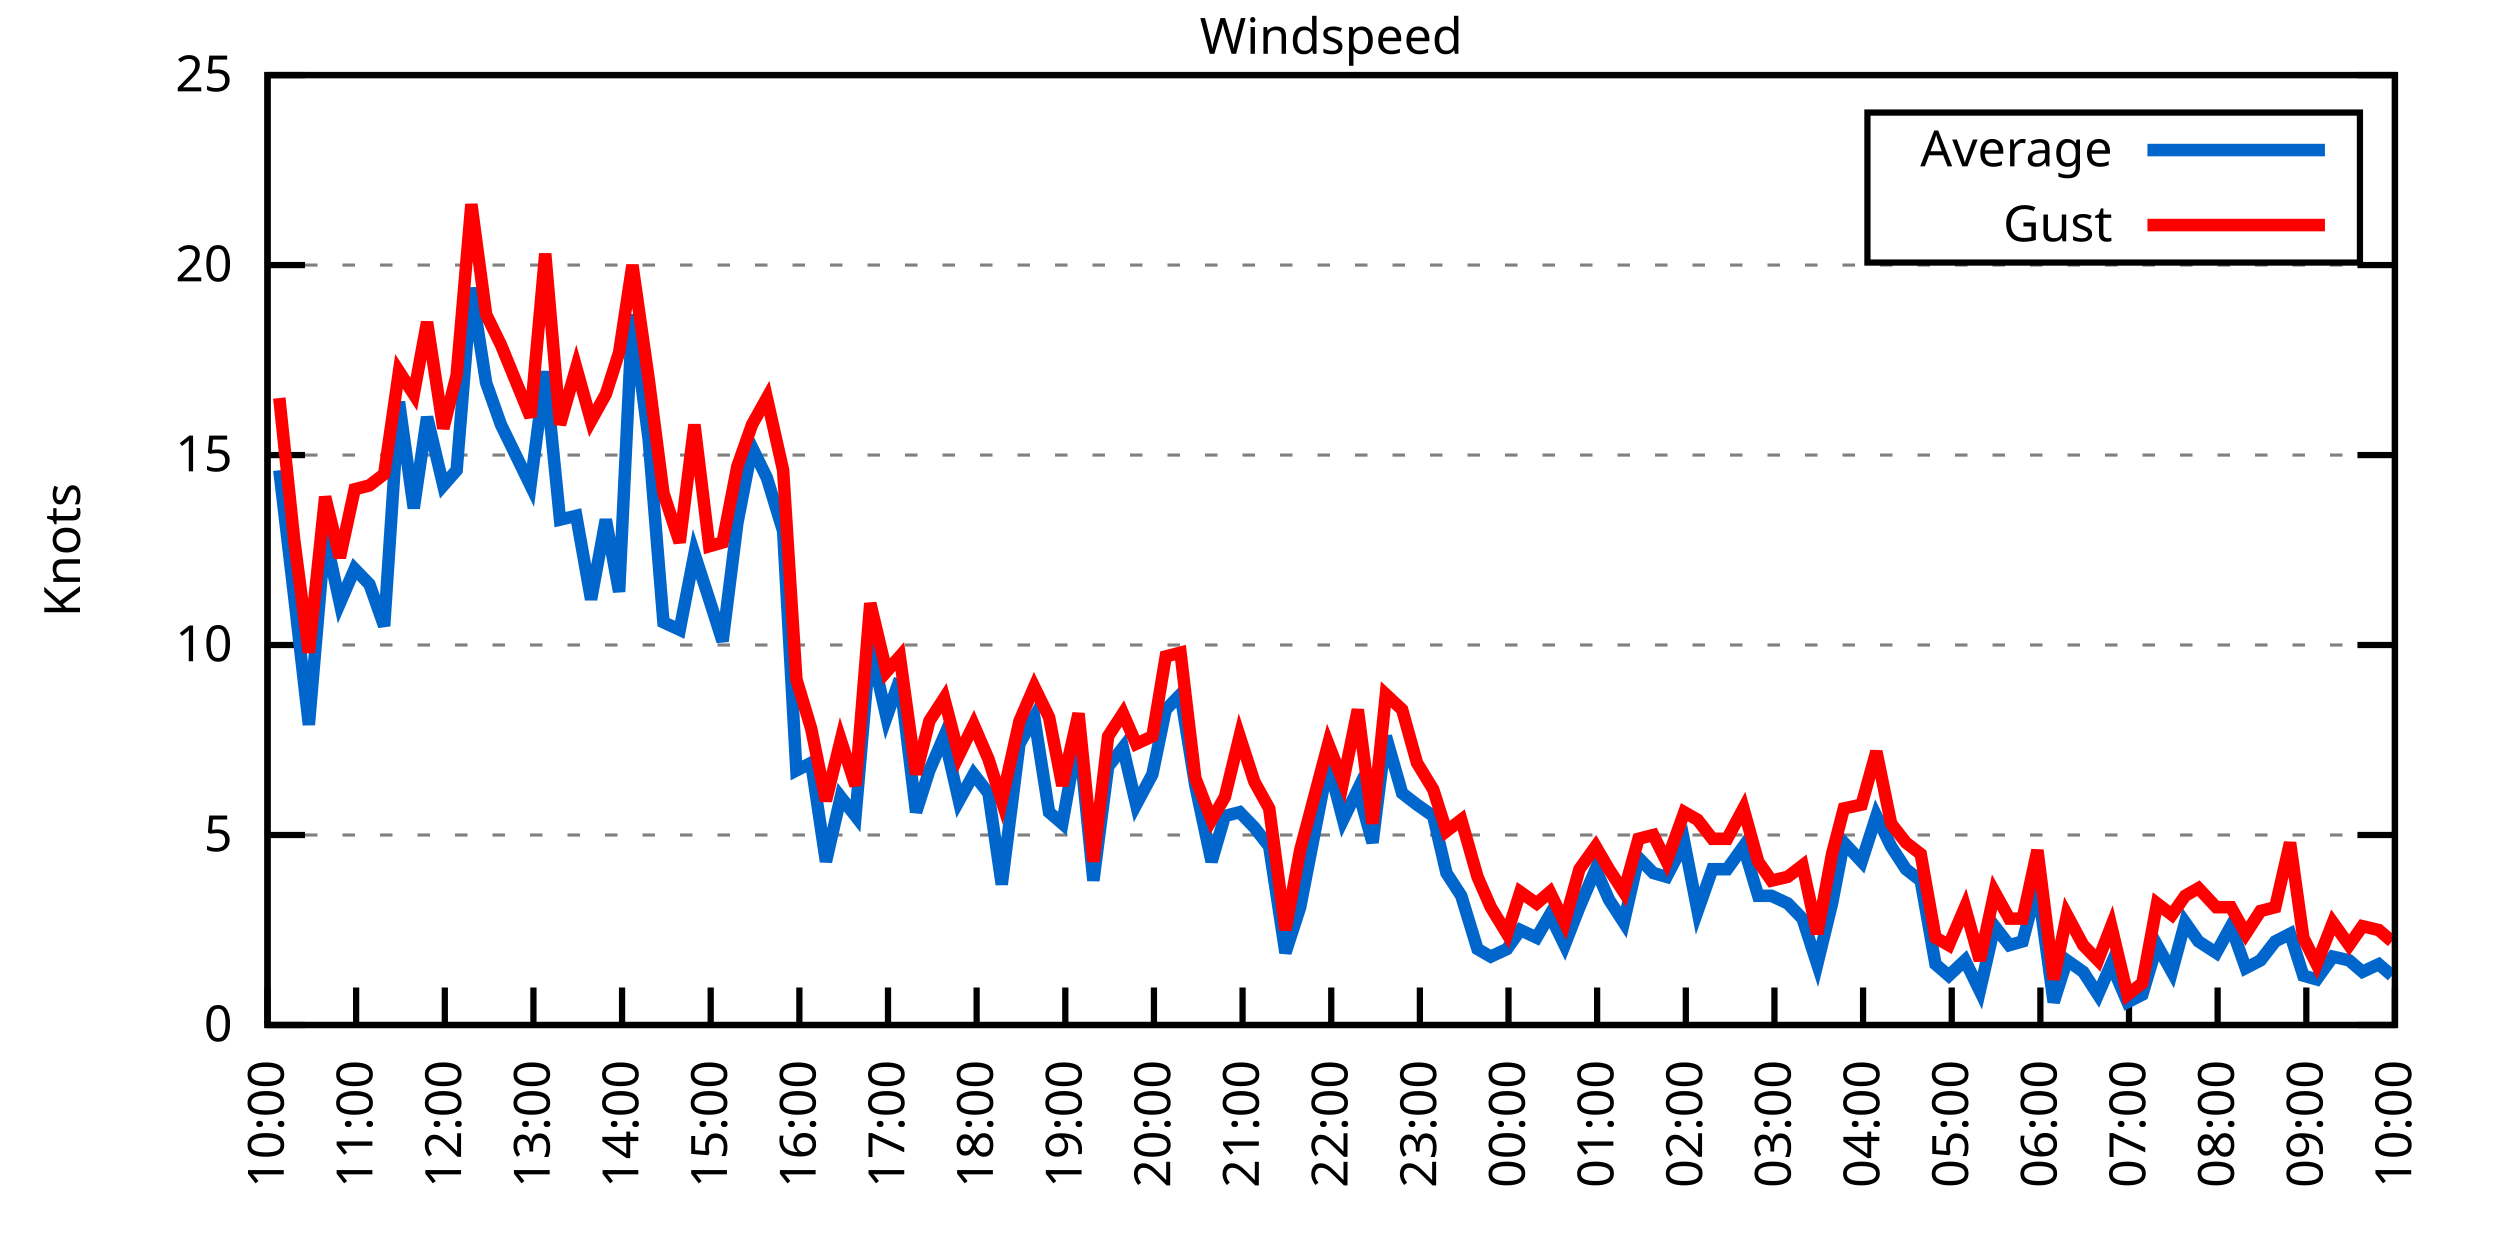
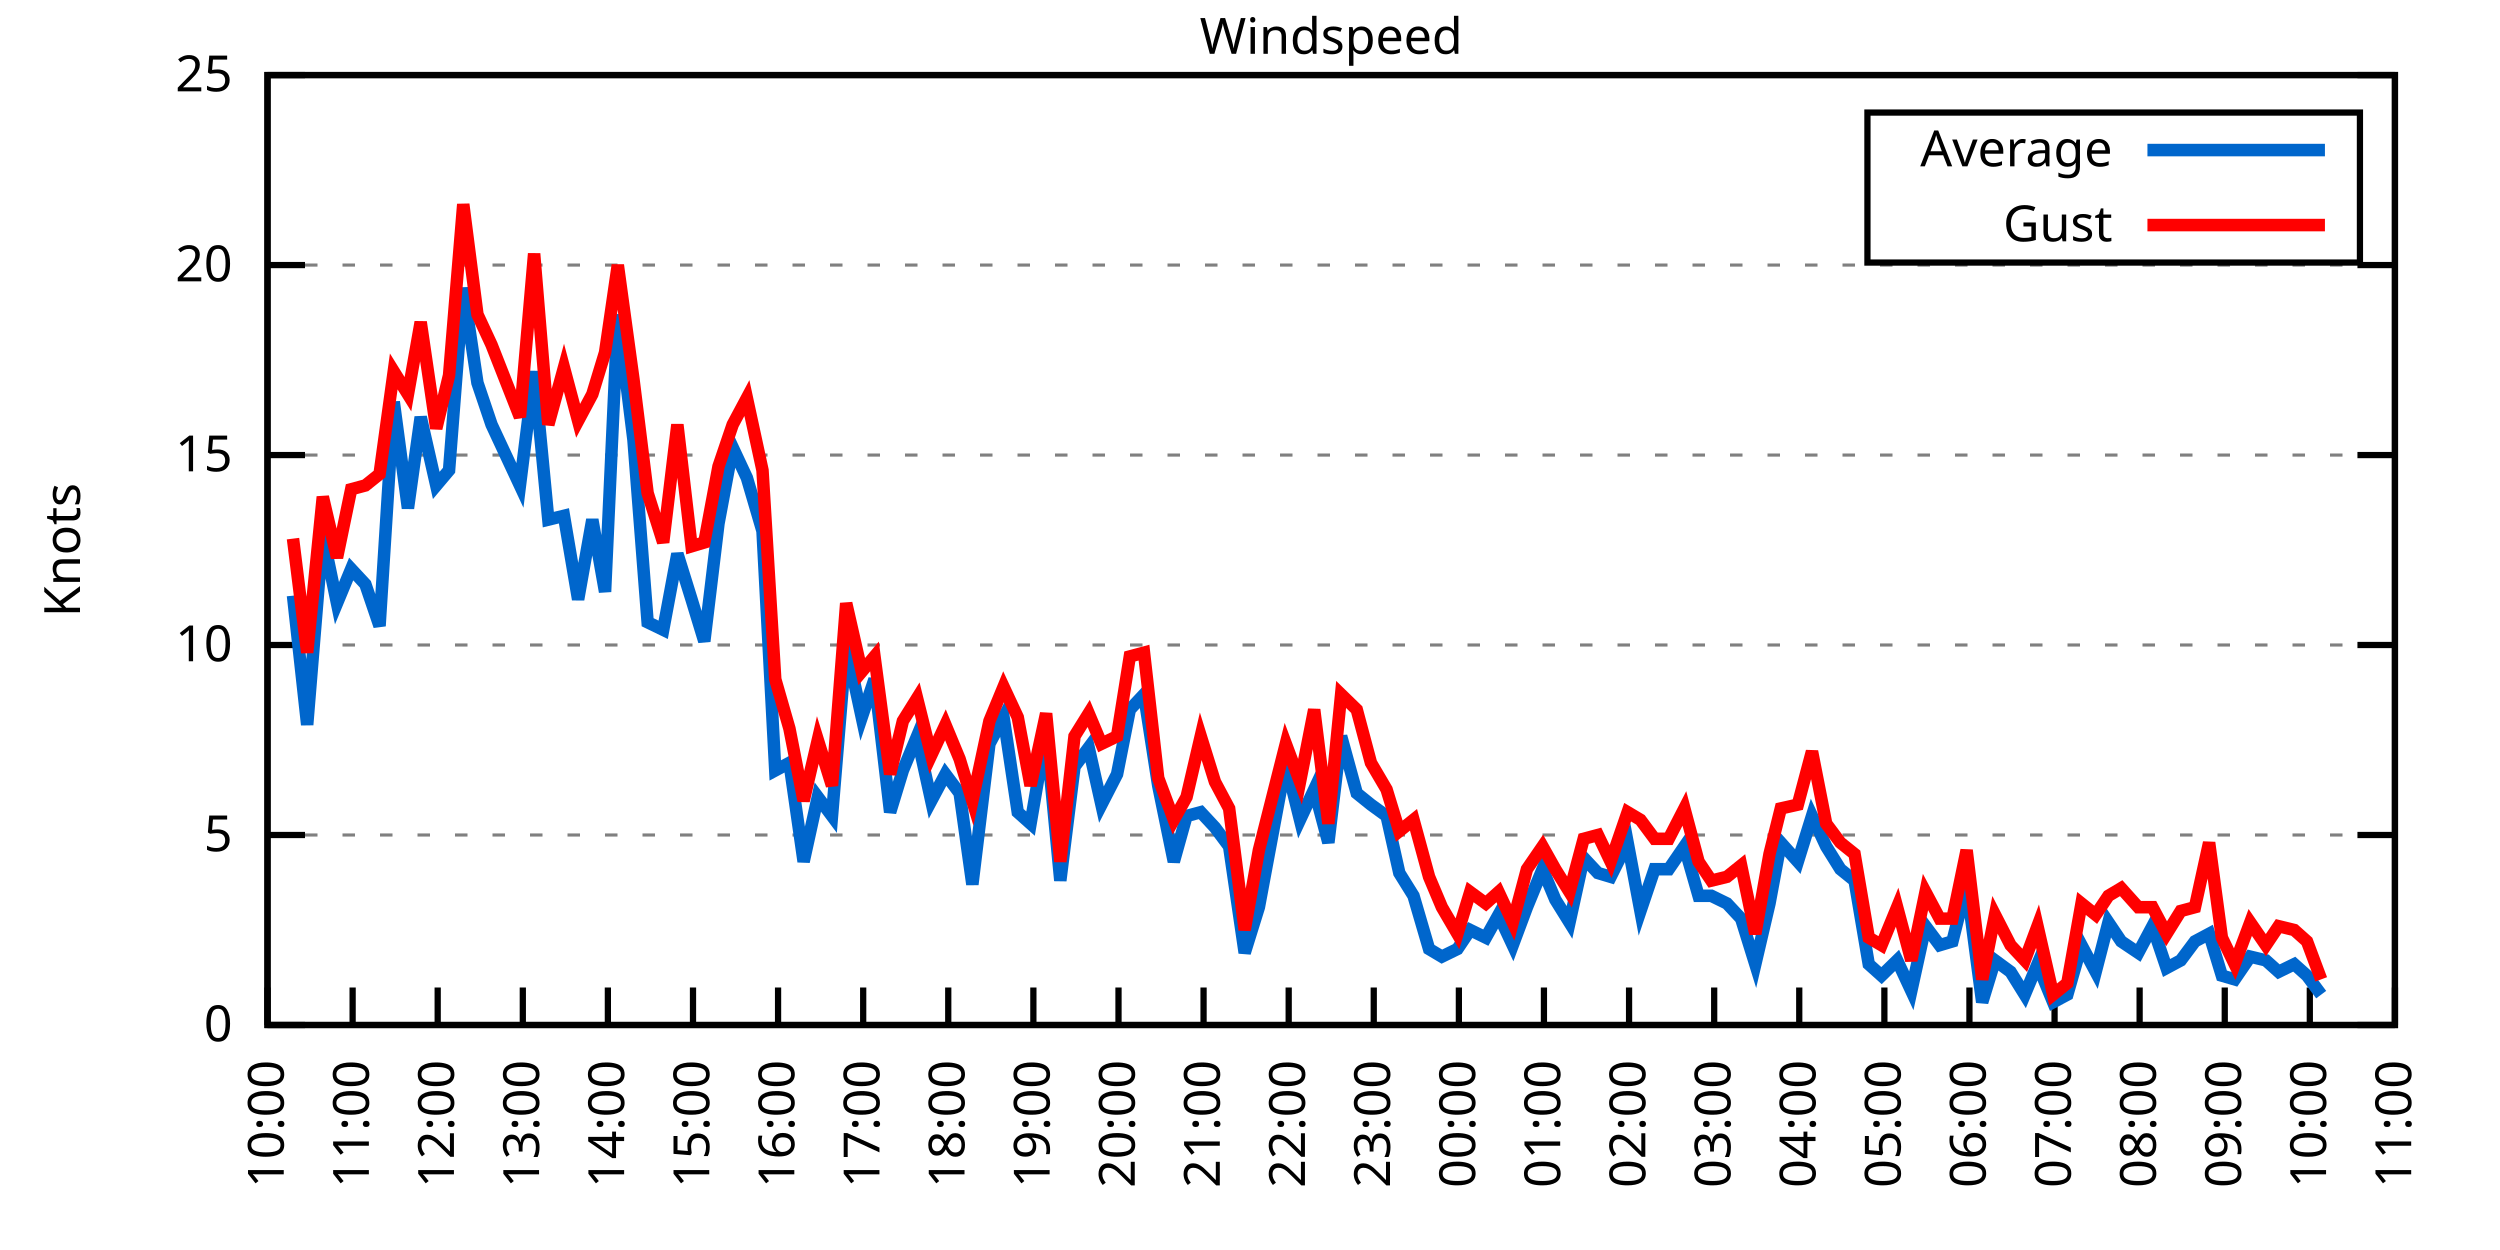
<svg xmlns="http://www.w3.org/2000/svg" xmlns:xlink="http://www.w3.org/1999/xlink" width="400" height="200" viewBox="0 0 400 200">
  <g id="gnuplot_canvas">
    <rect x="0" y="0" width="400" height="200" fill="none" />
    <defs>
      <circle id="gpDot" r="0.5" stroke-width="0.5" stroke="currentColor" />
      <path id="gpPt0" stroke-width="0.333" stroke="currentColor" d="M-1,0 h2 M0,-1 v2" />
      <path id="gpPt1" stroke-width="0.333" stroke="currentColor" d="M-1,-1 L1,1 M1,-1 L-1,1" />
      <path id="gpPt2" stroke-width="0.333" stroke="currentColor" d="M-1,0 L1,0 M0,-1 L0,1 M-1,-1 L1,1 M-1,1 L1,-1" />
      <rect id="gpPt3" stroke-width="0.333" stroke="currentColor" x="-1" y="-1" width="2" height="2" />
      <rect id="gpPt4" stroke-width="0.333" stroke="currentColor" fill="currentColor" x="-1" y="-1" width="2" height="2" />
      <circle id="gpPt5" stroke-width="0.333" stroke="currentColor" cx="0" cy="0" r="1" />
      <use xlink:href="#gpPt5" id="gpPt6" fill="currentColor" stroke="none" />
      <path id="gpPt7" stroke-width="0.333" stroke="currentColor" d="M0,-1.33 L-1.33,0.67 L1.33,0.67 z" />
      <use xlink:href="#gpPt7" id="gpPt8" fill="currentColor" stroke="none" />
      <use xlink:href="#gpPt7" id="gpPt9" stroke="currentColor" transform="rotate(180)" />
      <use xlink:href="#gpPt9" id="gpPt10" fill="currentColor" stroke="none" />
      <use xlink:href="#gpPt3" id="gpPt11" stroke="currentColor" transform="rotate(45)" />
      <use xlink:href="#gpPt11" id="gpPt12" fill="currentColor" stroke="none" />
      <path id="gpPt13" stroke-width="0.333" stroke="currentColor" d="M0,1.330 L1.265,0.411 L0.782,-1.067 L-0.782,-1.076 L-1.265,0.411 z" />
      <use xlink:href="#gpPt13" id="gpPt14" fill="currentColor" stroke="none" />
      <filter id="textbox" filterUnits="objectBoundingBox" x="0" y="0" height="1" width="1">
        <feFlood flood-color="white" flood-opacity="1" result="bgnd" />
        <feComposite in="SourceGraphic" in2="bgnd" operator="atop" />
      </filter>
      <filter id="greybox" filterUnits="objectBoundingBox" x="0" y="0" height="1" width="1">
        <feFlood flood-color="lightgrey" flood-opacity="1" result="grey" />
        <feComposite in="SourceGraphic" in2="grey" operator="atop" />
      </filter>
    </defs>
    <g fill="none" color="white" stroke="currentColor" stroke-width="1.00" stroke-linecap="butt" stroke-linejoin="miter">
</g>
    <g fill="none" color="black" stroke="currentColor" stroke-width="1.00" stroke-linecap="butt" stroke-linejoin="miter">
      <g stroke="none" shape-rendering="crispEdges">
        <polygon fill="rgb(255, 255, 255)" points="42.80,164.00 383.18,164.00 383.18,12.02 42.80,12.02 " />
      </g>
    </g>
    <g fill="none" color="black" stroke="currentColor" stroke-width="1.00" stroke-linecap="butt" stroke-linejoin="miter">
</g>
    <g fill="none" color="black" stroke="black" stroke-width="0.50" stroke-linecap="butt" stroke-linejoin="miter">
</g>
    <g fill="none" color="gray" stroke="currentColor" stroke-width="0.50" stroke-linecap="butt" stroke-linejoin="miter">
      <path stroke="gray" stroke-dasharray="2,4" class="gridline" d="M42.80,164.00 L383.19,164.00  " />
    </g>
    <g fill="none" color="gray" stroke="gray" stroke-width="1.00" stroke-linecap="butt" stroke-linejoin="miter">
</g>
    <g fill="none" color="black" stroke="currentColor" stroke-width="1.00" stroke-linecap="butt" stroke-linejoin="miter">
      <path stroke="black" d="M42.80,164.00 L48.80,164.00 M383.19,164.00 L377.19,164.00  " />
      <g transform="translate(37.20,166.60)" stroke="none" fill="black" font-family="Sans" font-size="8.00" text-anchor="end">
        <text>
          <tspan font-family="Sans"> 0</tspan>
        </text>
      </g>
    </g>
    <g fill="none" color="black" stroke="currentColor" stroke-width="1.00" stroke-linecap="butt" stroke-linejoin="miter">
</g>
    <g fill="none" color="black" stroke="black" stroke-width="0.50" stroke-linecap="butt" stroke-linejoin="miter">
</g>
    <g fill="none" color="gray" stroke="currentColor" stroke-width="0.50" stroke-linecap="butt" stroke-linejoin="miter">
      <path stroke="gray" stroke-dasharray="2,4" class="gridline" d="M42.80,133.60 L383.19,133.60  " />
    </g>
    <g fill="none" color="gray" stroke="gray" stroke-width="1.00" stroke-linecap="butt" stroke-linejoin="miter">
</g>
    <g fill="none" color="black" stroke="currentColor" stroke-width="1.00" stroke-linecap="butt" stroke-linejoin="miter">
      <path stroke="black" d="M42.80,133.60 L48.80,133.60 M383.19,133.60 L377.19,133.60  " />
      <g transform="translate(37.20,136.20)" stroke="none" fill="black" font-family="Sans" font-size="8.00" text-anchor="end">
        <text>
          <tspan font-family="Sans"> 5</tspan>
        </text>
      </g>
    </g>
    <g fill="none" color="black" stroke="currentColor" stroke-width="1.00" stroke-linecap="butt" stroke-linejoin="miter">
</g>
    <g fill="none" color="black" stroke="black" stroke-width="0.50" stroke-linecap="butt" stroke-linejoin="miter">
</g>
    <g fill="none" color="gray" stroke="currentColor" stroke-width="0.50" stroke-linecap="butt" stroke-linejoin="miter">
      <path stroke="gray" stroke-dasharray="2,4" class="gridline" d="M42.80,103.20 L383.19,103.20  " />
    </g>
    <g fill="none" color="gray" stroke="gray" stroke-width="1.00" stroke-linecap="butt" stroke-linejoin="miter">
</g>
    <g fill="none" color="black" stroke="currentColor" stroke-width="1.00" stroke-linecap="butt" stroke-linejoin="miter">
      <path stroke="black" d="M42.80,103.20 L48.80,103.20 M383.19,103.20 L377.19,103.20  " />
      <g transform="translate(37.20,105.80)" stroke="none" fill="black" font-family="Sans" font-size="8.00" text-anchor="end">
        <text>
          <tspan font-family="Sans"> 10</tspan>
        </text>
      </g>
    </g>
    <g fill="none" color="black" stroke="currentColor" stroke-width="1.00" stroke-linecap="butt" stroke-linejoin="miter">
</g>
    <g fill="none" color="black" stroke="black" stroke-width="0.50" stroke-linecap="butt" stroke-linejoin="miter">
</g>
    <g fill="none" color="gray" stroke="currentColor" stroke-width="0.50" stroke-linecap="butt" stroke-linejoin="miter">
      <path stroke="gray" stroke-dasharray="2,4" class="gridline" d="M42.80,72.81 L383.19,72.81  " />
    </g>
    <g fill="none" color="gray" stroke="gray" stroke-width="1.00" stroke-linecap="butt" stroke-linejoin="miter">
</g>
    <g fill="none" color="black" stroke="currentColor" stroke-width="1.00" stroke-linecap="butt" stroke-linejoin="miter">
      <path stroke="black" d="M42.80,72.81 L48.80,72.81 M383.19,72.81 L377.19,72.81  " />
      <g transform="translate(37.20,75.41)" stroke="none" fill="black" font-family="Sans" font-size="8.00" text-anchor="end">
        <text>
          <tspan font-family="Sans"> 15</tspan>
        </text>
      </g>
    </g>
    <g fill="none" color="black" stroke="currentColor" stroke-width="1.00" stroke-linecap="butt" stroke-linejoin="miter">
</g>
    <g fill="none" color="black" stroke="black" stroke-width="0.50" stroke-linecap="butt" stroke-linejoin="miter">
</g>
    <g fill="none" color="gray" stroke="currentColor" stroke-width="0.50" stroke-linecap="butt" stroke-linejoin="miter">
      <path stroke="gray" stroke-dasharray="2,4" class="gridline" d="M42.80,42.41 L383.19,42.41  " />
    </g>
    <g fill="none" color="gray" stroke="gray" stroke-width="1.00" stroke-linecap="butt" stroke-linejoin="miter">
</g>
    <g fill="none" color="black" stroke="currentColor" stroke-width="1.00" stroke-linecap="butt" stroke-linejoin="miter">
      <path stroke="black" d="M42.80,42.41 L48.80,42.41 M383.19,42.41 L377.19,42.41  " />
      <g transform="translate(37.20,45.01)" stroke="none" fill="black" font-family="Sans" font-size="8.00" text-anchor="end">
        <text>
          <tspan font-family="Sans"> 20</tspan>
        </text>
      </g>
    </g>
    <g fill="none" color="black" stroke="currentColor" stroke-width="1.00" stroke-linecap="butt" stroke-linejoin="miter">
</g>
    <g fill="none" color="black" stroke="black" stroke-width="0.50" stroke-linecap="butt" stroke-linejoin="miter">
</g>
    <g fill="none" color="gray" stroke="currentColor" stroke-width="0.50" stroke-linecap="butt" stroke-linejoin="miter">
      <path stroke="gray" stroke-dasharray="2,4" class="gridline" d="M42.80,12.01 L383.19,12.01  " />
    </g>
    <g fill="none" color="gray" stroke="gray" stroke-width="1.00" stroke-linecap="butt" stroke-linejoin="miter">
</g>
    <g fill="none" color="black" stroke="currentColor" stroke-width="1.00" stroke-linecap="butt" stroke-linejoin="miter">
      <path stroke="black" d="M42.80,12.01 L48.80,12.01 M383.19,12.01 L377.19,12.01  " />
      <g transform="translate(37.20,14.61)" stroke="none" fill="black" font-family="Sans" font-size="8.00" text-anchor="end">
        <text>
          <tspan font-family="Sans"> 25</tspan>
        </text>
      </g>
    </g>
    <g fill="none" color="black" stroke="currentColor" stroke-width="1.00" stroke-linecap="butt" stroke-linejoin="miter">
      <path stroke="black" d="M42.80,164.00 L42.80,158.00  " />
      <g transform="translate(45.40,169.60) rotate(270.00)" stroke="none" fill="black" font-family="Sans" font-size="8.00" text-anchor="end">
        <text>
          <tspan font-family="Sans">10:00</tspan>
        </text>
      </g>
    </g>
    <g fill="none" color="black" stroke="currentColor" stroke-width="1.00" stroke-linecap="butt" stroke-linejoin="miter">
-       <path stroke="black" d="M56.98,164.00 L56.98,158.00  " />
-       <g transform="translate(59.58,169.60) rotate(270.00)" stroke="none" fill="black" font-family="Sans" font-size="8.00" text-anchor="end">
+       <path stroke="black" d="M56.42,164.00 L56.42,158.00  " />
+       <g transform="translate(59.02,169.60) rotate(270.00)" stroke="none" fill="black" font-family="Sans" font-size="8.00" text-anchor="end">
        <text>
          <tspan font-family="Sans">11:00</tspan>
        </text>
      </g>
    </g>
    <g fill="none" color="black" stroke="currentColor" stroke-width="1.00" stroke-linecap="butt" stroke-linejoin="miter">
-       <path stroke="black" d="M71.17,164.00 L71.17,158.00  " />
-       <g transform="translate(73.77,169.60) rotate(270.00)" stroke="none" fill="black" font-family="Sans" font-size="8.00" text-anchor="end">
+       <path stroke="black" d="M70.03,164.00 L70.03,158.00  " />
+       <g transform="translate(72.63,169.60) rotate(270.00)" stroke="none" fill="black" font-family="Sans" font-size="8.00" text-anchor="end">
        <text>
          <tspan font-family="Sans">12:00</tspan>
        </text>
      </g>
    </g>
    <g fill="none" color="black" stroke="currentColor" stroke-width="1.00" stroke-linecap="butt" stroke-linejoin="miter">
-       <path stroke="black" d="M85.35,164.00 L85.35,158.00  " />
-       <g transform="translate(87.95,169.60) rotate(270.00)" stroke="none" fill="black" font-family="Sans" font-size="8.00" text-anchor="end">
+       <path stroke="black" d="M83.65,164.00 L83.65,158.00  " />
+       <g transform="translate(86.25,169.60) rotate(270.00)" stroke="none" fill="black" font-family="Sans" font-size="8.00" text-anchor="end">
        <text>
          <tspan font-family="Sans">13:00</tspan>
        </text>
      </g>
    </g>
    <g fill="none" color="black" stroke="currentColor" stroke-width="1.00" stroke-linecap="butt" stroke-linejoin="miter">
-       <path stroke="black" d="M99.53,164.00 L99.53,158.00  " />
-       <g transform="translate(102.13,169.60) rotate(270.00)" stroke="none" fill="black" font-family="Sans" font-size="8.00" text-anchor="end">
+       <path stroke="black" d="M97.26,164.00 L97.26,158.00  " />
+       <g transform="translate(99.86,169.60) rotate(270.00)" stroke="none" fill="black" font-family="Sans" font-size="8.00" text-anchor="end">
        <text>
          <tspan font-family="Sans">14:00</tspan>
        </text>
      </g>
    </g>
    <g fill="none" color="black" stroke="currentColor" stroke-width="1.00" stroke-linecap="butt" stroke-linejoin="miter">
-       <path stroke="black" d="M113.71,164.00 L113.71,158.00  " />
-       <g transform="translate(116.31,169.60) rotate(270.00)" stroke="none" fill="black" font-family="Sans" font-size="8.00" text-anchor="end">
+       <path stroke="black" d="M110.88,164.00 L110.88,158.00  " />
+       <g transform="translate(113.48,169.60) rotate(270.00)" stroke="none" fill="black" font-family="Sans" font-size="8.00" text-anchor="end">
        <text>
          <tspan font-family="Sans">15:00</tspan>
        </text>
      </g>
    </g>
    <g fill="none" color="black" stroke="currentColor" stroke-width="1.00" stroke-linecap="butt" stroke-linejoin="miter">
-       <path stroke="black" d="M127.90,164.00 L127.90,158.00  " />
-       <g transform="translate(130.50,169.60) rotate(270.00)" stroke="none" fill="black" font-family="Sans" font-size="8.00" text-anchor="end">
+       <path stroke="black" d="M124.49,164.00 L124.49,158.00  " />
+       <g transform="translate(127.09,169.60) rotate(270.00)" stroke="none" fill="black" font-family="Sans" font-size="8.00" text-anchor="end">
        <text>
          <tspan font-family="Sans">16:00</tspan>
        </text>
      </g>
    </g>
    <g fill="none" color="black" stroke="currentColor" stroke-width="1.00" stroke-linecap="butt" stroke-linejoin="miter">
-       <path stroke="black" d="M142.08,164.00 L142.08,158.00  " />
-       <g transform="translate(144.68,169.60) rotate(270.00)" stroke="none" fill="black" font-family="Sans" font-size="8.00" text-anchor="end">
+       <path stroke="black" d="M138.11,164.00 L138.11,158.00  " />
+       <g transform="translate(140.71,169.60) rotate(270.00)" stroke="none" fill="black" font-family="Sans" font-size="8.00" text-anchor="end">
        <text>
          <tspan font-family="Sans">17:00</tspan>
        </text>
      </g>
    </g>
    <g fill="none" color="black" stroke="currentColor" stroke-width="1.00" stroke-linecap="butt" stroke-linejoin="miter">
-       <path stroke="black" d="M156.26,164.00 L156.26,158.00  " />
-       <g transform="translate(158.86,169.60) rotate(270.00)" stroke="none" fill="black" font-family="Sans" font-size="8.00" text-anchor="end">
+       <path stroke="black" d="M151.72,164.00 L151.72,158.00  " />
+       <g transform="translate(154.32,169.60) rotate(270.00)" stroke="none" fill="black" font-family="Sans" font-size="8.00" text-anchor="end">
        <text>
          <tspan font-family="Sans">18:00</tspan>
        </text>
      </g>
    </g>
    <g fill="none" color="black" stroke="currentColor" stroke-width="1.00" stroke-linecap="butt" stroke-linejoin="miter">
-       <path stroke="black" d="M170.45,164.00 L170.45,158.00  " />
-       <g transform="translate(173.05,169.60) rotate(270.00)" stroke="none" fill="black" font-family="Sans" font-size="8.00" text-anchor="end">
+       <path stroke="black" d="M165.34,164.00 L165.34,158.00  " />
+       <g transform="translate(167.94,169.60) rotate(270.00)" stroke="none" fill="black" font-family="Sans" font-size="8.00" text-anchor="end">
        <text>
          <tspan font-family="Sans">19:00</tspan>
        </text>
      </g>
    </g>
    <g fill="none" color="black" stroke="currentColor" stroke-width="1.00" stroke-linecap="butt" stroke-linejoin="miter">
-       <path stroke="black" d="M184.63,164.00 L184.63,158.00  " />
-       <g transform="translate(187.23,169.60) rotate(270.00)" stroke="none" fill="black" font-family="Sans" font-size="8.00" text-anchor="end">
+       <path stroke="black" d="M178.96,164.00 L178.96,158.00  " />
+       <g transform="translate(181.56,169.60) rotate(270.00)" stroke="none" fill="black" font-family="Sans" font-size="8.00" text-anchor="end">
        <text>
          <tspan font-family="Sans">20:00</tspan>
        </text>
      </g>
    </g>
    <g fill="none" color="black" stroke="currentColor" stroke-width="1.00" stroke-linecap="butt" stroke-linejoin="miter">
-       <path stroke="black" d="M198.81,164.00 L198.81,158.00  " />
-       <g transform="translate(201.41,169.60) rotate(270.00)" stroke="none" fill="black" font-family="Sans" font-size="8.00" text-anchor="end">
+       <path stroke="black" d="M192.57,164.00 L192.57,158.00  " />
+       <g transform="translate(195.17,169.60) rotate(270.00)" stroke="none" fill="black" font-family="Sans" font-size="8.00" text-anchor="end">
        <text>
          <tspan font-family="Sans">21:00</tspan>
        </text>
      </g>
    </g>
    <g fill="none" color="black" stroke="currentColor" stroke-width="1.00" stroke-linecap="butt" stroke-linejoin="miter">
-       <path stroke="black" d="M213.00,164.00 L213.00,158.00  " />
-       <g transform="translate(215.60,169.60) rotate(270.00)" stroke="none" fill="black" font-family="Sans" font-size="8.00" text-anchor="end">
+       <path stroke="black" d="M206.19,164.00 L206.19,158.00  " />
+       <g transform="translate(208.79,169.60) rotate(270.00)" stroke="none" fill="black" font-family="Sans" font-size="8.00" text-anchor="end">
        <text>
          <tspan font-family="Sans">22:00</tspan>
        </text>
      </g>
    </g>
    <g fill="none" color="black" stroke="currentColor" stroke-width="1.00" stroke-linecap="butt" stroke-linejoin="miter">
-       <path stroke="black" d="M227.18,164.00 L227.18,158.00  " />
-       <g transform="translate(229.78,169.60) rotate(270.00)" stroke="none" fill="black" font-family="Sans" font-size="8.00" text-anchor="end">
+       <path stroke="black" d="M219.80,164.00 L219.80,158.00  " />
+       <g transform="translate(222.40,169.60) rotate(270.00)" stroke="none" fill="black" font-family="Sans" font-size="8.00" text-anchor="end">
        <text>
          <tspan font-family="Sans">23:00</tspan>
        </text>
      </g>
    </g>
    <g fill="none" color="black" stroke="currentColor" stroke-width="1.00" stroke-linecap="butt" stroke-linejoin="miter">
-       <path stroke="black" d="M241.36,164.00 L241.36,158.00  " />
-       <g transform="translate(243.96,169.60) rotate(270.00)" stroke="none" fill="black" font-family="Sans" font-size="8.00" text-anchor="end">
+       <path stroke="black" d="M233.42,164.00 L233.42,158.00  " />
+       <g transform="translate(236.02,169.60) rotate(270.00)" stroke="none" fill="black" font-family="Sans" font-size="8.00" text-anchor="end">
        <text>
          <tspan font-family="Sans">00:00</tspan>
        </text>
      </g>
    </g>
    <g fill="none" color="black" stroke="currentColor" stroke-width="1.00" stroke-linecap="butt" stroke-linejoin="miter">
-       <path stroke="black" d="M255.54,164.00 L255.54,158.00  " />
-       <g transform="translate(258.14,169.60) rotate(270.00)" stroke="none" fill="black" font-family="Sans" font-size="8.00" text-anchor="end">
+       <path stroke="black" d="M247.03,164.00 L247.03,158.00  " />
+       <g transform="translate(249.63,169.60) rotate(270.00)" stroke="none" fill="black" font-family="Sans" font-size="8.00" text-anchor="end">
        <text>
          <tspan font-family="Sans">01:00</tspan>
        </text>
      </g>
    </g>
    <g fill="none" color="black" stroke="currentColor" stroke-width="1.00" stroke-linecap="butt" stroke-linejoin="miter">
-       <path stroke="black" d="M269.73,164.00 L269.73,158.00  " />
-       <g transform="translate(272.33,169.60) rotate(270.00)" stroke="none" fill="black" font-family="Sans" font-size="8.00" text-anchor="end">
+       <path stroke="black" d="M260.65,164.00 L260.65,158.00  " />
+       <g transform="translate(263.25,169.60) rotate(270.00)" stroke="none" fill="black" font-family="Sans" font-size="8.00" text-anchor="end">
        <text>
          <tspan font-family="Sans">02:00</tspan>
        </text>
      </g>
    </g>
    <g fill="none" color="black" stroke="currentColor" stroke-width="1.00" stroke-linecap="butt" stroke-linejoin="miter">
-       <path stroke="black" d="M283.91,164.00 L283.91,158.00  " />
-       <g transform="translate(286.51,169.60) rotate(270.00)" stroke="none" fill="black" font-family="Sans" font-size="8.00" text-anchor="end">
+       <path stroke="black" d="M274.27,164.00 L274.27,158.00  " />
+       <g transform="translate(276.87,169.60) rotate(270.00)" stroke="none" fill="black" font-family="Sans" font-size="8.00" text-anchor="end">
        <text>
          <tspan font-family="Sans">03:00</tspan>
        </text>
      </g>
    </g>
    <g fill="none" color="black" stroke="currentColor" stroke-width="1.00" stroke-linecap="butt" stroke-linejoin="miter">
-       <path stroke="black" d="M298.09,164.00 L298.09,158.00  " />
-       <g transform="translate(300.69,169.60) rotate(270.00)" stroke="none" fill="black" font-family="Sans" font-size="8.00" text-anchor="end">
+       <path stroke="black" d="M287.88,164.00 L287.88,158.00  " />
+       <g transform="translate(290.48,169.60) rotate(270.00)" stroke="none" fill="black" font-family="Sans" font-size="8.00" text-anchor="end">
        <text>
          <tspan font-family="Sans">04:00</tspan>
        </text>
      </g>
    </g>
    <g fill="none" color="black" stroke="currentColor" stroke-width="1.00" stroke-linecap="butt" stroke-linejoin="miter">
-       <path stroke="black" d="M312.28,164.00 L312.28,158.00  " />
-       <g transform="translate(314.88,169.60) rotate(270.00)" stroke="none" fill="black" font-family="Sans" font-size="8.00" text-anchor="end">
+       <path stroke="black" d="M301.50,164.00 L301.50,158.00  " />
+       <g transform="translate(304.10,169.60) rotate(270.00)" stroke="none" fill="black" font-family="Sans" font-size="8.00" text-anchor="end">
        <text>
          <tspan font-family="Sans">05:00</tspan>
        </text>
      </g>
    </g>
    <g fill="none" color="black" stroke="currentColor" stroke-width="1.00" stroke-linecap="butt" stroke-linejoin="miter">
-       <path stroke="black" d="M326.46,164.00 L326.46,158.00  " />
-       <g transform="translate(329.06,169.60) rotate(270.00)" stroke="none" fill="black" font-family="Sans" font-size="8.00" text-anchor="end">
+       <path stroke="black" d="M315.11,164.00 L315.11,158.00  " />
+       <g transform="translate(317.71,169.60) rotate(270.00)" stroke="none" fill="black" font-family="Sans" font-size="8.00" text-anchor="end">
        <text>
          <tspan font-family="Sans">06:00</tspan>
        </text>
      </g>
    </g>
    <g fill="none" color="black" stroke="currentColor" stroke-width="1.00" stroke-linecap="butt" stroke-linejoin="miter">
-       <path stroke="black" d="M340.64,164.00 L340.64,158.00  " />
-       <g transform="translate(343.24,169.60) rotate(270.00)" stroke="none" fill="black" font-family="Sans" font-size="8.00" text-anchor="end">
+       <path stroke="black" d="M328.73,164.00 L328.73,158.00  " />
+       <g transform="translate(331.33,169.60) rotate(270.00)" stroke="none" fill="black" font-family="Sans" font-size="8.00" text-anchor="end">
        <text>
          <tspan font-family="Sans">07:00</tspan>
        </text>
      </g>
    </g>
    <g fill="none" color="black" stroke="currentColor" stroke-width="1.00" stroke-linecap="butt" stroke-linejoin="miter">
-       <path stroke="black" d="M354.82,164.00 L354.82,158.00  " />
-       <g transform="translate(357.42,169.60) rotate(270.00)" stroke="none" fill="black" font-family="Sans" font-size="8.00" text-anchor="end">
+       <path stroke="black" d="M342.34,164.00 L342.34,158.00  " />
+       <g transform="translate(344.94,169.60) rotate(270.00)" stroke="none" fill="black" font-family="Sans" font-size="8.00" text-anchor="end">
        <text>
          <tspan font-family="Sans">08:00</tspan>
        </text>
      </g>
    </g>
    <g fill="none" color="black" stroke="currentColor" stroke-width="1.00" stroke-linecap="butt" stroke-linejoin="miter">
-       <path stroke="black" d="M369.01,164.00 L369.01,158.00  " />
-       <g transform="translate(371.61,169.60) rotate(270.00)" stroke="none" fill="black" font-family="Sans" font-size="8.00" text-anchor="end">
+       <path stroke="black" d="M355.96,164.00 L355.96,158.00  " />
+       <g transform="translate(358.56,169.60) rotate(270.00)" stroke="none" fill="black" font-family="Sans" font-size="8.00" text-anchor="end">
        <text>
          <tspan font-family="Sans">09:00</tspan>
+         </text>
+       </g>
+     </g>
+     <g fill="none" color="black" stroke="currentColor" stroke-width="1.00" stroke-linecap="butt" stroke-linejoin="miter">
+       <path stroke="black" d="M369.57,164.00 L369.57,158.00  " />
+       <g transform="translate(372.17,169.60) rotate(270.00)" stroke="none" fill="black" font-family="Sans" font-size="8.00" text-anchor="end">
+         <text>
+           <tspan font-family="Sans">10:00</tspan>
        </text>
      </g>
    </g>
    <g fill="none" color="black" stroke="currentColor" stroke-width="1.00" stroke-linecap="butt" stroke-linejoin="miter">
      <path stroke="black" d="M383.19,164.00 L383.19,158.00  " />
      <g transform="translate(385.79,169.60) rotate(270.00)" stroke="none" fill="black" font-family="Sans" font-size="8.00" text-anchor="end">
        <text>
-           <tspan font-family="Sans">10:00</tspan>
+           <tspan font-family="Sans">11:00</tspan>
        </text>
      </g>
    </g>
    <g fill="none" color="black" stroke="currentColor" stroke-width="1.00" stroke-linecap="butt" stroke-linejoin="miter">
</g>
    <g fill="none" color="black" stroke="currentColor" stroke-width="1.00" stroke-linecap="butt" stroke-linejoin="miter">
      <path stroke="black" d="M42.80,12.01 L42.80,164.00 L383.19,164.00 L383.19,12.01 L42.80,12.01 Z  " />
    </g>
    <g fill="none" color="black" stroke="currentColor" stroke-width="1.00" stroke-linecap="butt" stroke-linejoin="miter">
</g>
    <g fill="none" color="black" stroke="currentColor" stroke-width="1.00" stroke-linecap="butt" stroke-linejoin="miter">
      <path stroke="black" d="M298.79,42.01 L298.79,18.01 L377.59,18.01 L377.59,42.01 L298.79,42.01 Z  " />
    </g>
    <g id="Windspeed_plot_1">
      <g fill="none" color="white" stroke="black" stroke-width="2.00" stroke-linecap="butt" stroke-linejoin="miter">
</g>
      <g fill="none" color="black" stroke="currentColor" stroke-width="2.00" stroke-linecap="butt" stroke-linejoin="miter">
        <g transform="translate(337.99,26.61)" stroke="none" fill="black" font-family="Sans" font-size="8.00" text-anchor="end">
          <text>
            <tspan font-family="Sans">Average</tspan>
          </text>
        </g>
      </g>
      <g fill="none" color="black" stroke="currentColor" stroke-width="2.00" stroke-linecap="butt" stroke-linejoin="miter">
-         <path stroke="rgb(  0, 102, 204)" d="M343.59,24.01 L371.99,24.01 M44.69,75.24 L47.05,95.30 L49.42,115.97 L52.02,85.57 L54.38,96.52 L56.75,91.04   L59.11,93.48 L61.47,100.16 L63.84,64.29 L66.20,81.32 L68.33,66.73 L70.93,77.67 L73.06,75.24 L75.42,46.06   L77.78,61.25 L80.15,67.94 L84.88,77.67 L87.24,59.43 L89.60,83.14 L92.20,82.53 L94.57,95.91 L96.93,83.14   L99.06,94.69 L101.19,50.31 L103.79,70.37 L106.15,99.56 L108.75,100.77 L111.11,88.61 L113.48,95.91 L115.61,102.60   L117.97,83.75 L120.33,71.59 L122.70,76.45 L125.30,84.97 L127.42,123.27 L129.79,122.05 L132.15,137.86 L134.52,127.52   L136.88,130.56 L139.24,103.20 L141.84,114.76 L143.97,108.68 L146.57,129.95 L148.70,123.27 L151.06,117.80 L153.43,128.13   L155.79,123.87 L158.15,126.91 L160.28,141.51 L163.12,119.01 L165.48,114.76 L167.85,129.95 L169.97,131.78 L172.57,117.19   L174.94,140.90 L177.30,122.66 L179.67,119.62 L181.79,128.74 L184.39,123.87 L186.52,113.54 L188.88,111.11 L191.25,125.70   L193.85,137.86 L195.98,130.56 L198.34,129.95 L200.70,132.39 L203.07,135.43 L205.67,152.45 L208.03,145.15 L212.52,122.05   L214.89,131.17 L217.25,126.31 L219.61,134.82 L221.74,117.80 L224.34,126.91 L226.71,128.74 L229.31,130.56 L231.43,139.68   L233.80,143.33 L236.40,151.84 L238.52,153.06 L241.12,151.84 L243.25,148.80 L245.85,150.02 L247.98,146.37 L250.34,151.23   L252.71,145.15 L255.31,139.07 L257.43,143.94 L259.80,147.59 L262.16,137.25 L264.53,139.68 L266.65,140.29 L269.49,134.82   L271.62,145.76 L273.98,139.07 L276.35,139.07 L278.95,135.43 L281.31,143.33 L283.44,143.33 L286.04,144.55 L288.40,146.98   L290.76,154.27 L293.13,144.55 L295.02,134.82 L297.86,137.86 L300.22,130.56 L302.58,135.43 L304.95,139.07 L307.31,140.90   L309.68,154.27 L311.80,156.10 L314.40,153.66 L316.77,158.53 L319.13,148.19 L321.49,151.23 L323.62,150.62 L325.99,141.51   L328.59,160.35 L330.71,153.66 L333.31,155.49 L335.68,159.14 L337.80,154.27 L340.40,160.35 L342.77,159.14 L345.13,151.23   L347.50,155.49 L349.62,147.59 L351.75,150.62 L354.59,152.45 L356.95,148.19 L359.32,154.88 L361.68,153.66 L364.04,150.62   L366.41,149.41 L368.53,156.10 L370.66,156.70 L373.26,153.06 L375.86,153.66 L377.99,155.49 L380.59,154.27 L382.72,156.10    " />
+         <path stroke="rgb(  0, 102, 204)" d="M343.59,24.01 L371.99,24.01 M46.88,95.30 L49.15,115.97 L51.65,85.57 L53.92,96.52 L56.19,91.04 L58.46,93.48   L60.73,100.16 L63.00,64.29 L65.27,81.32 L67.31,66.73 L69.80,77.67 L71.85,75.24 L74.12,46.06 L76.39,61.25   L78.65,67.94 L83.19,77.67 L85.46,59.43 L87.73,83.14 L90.23,82.53 L92.50,95.91 L94.77,83.14 L96.81,94.69   L98.85,50.31 L101.35,70.37 L103.62,99.56 L106.11,100.77 L108.38,88.61 L110.65,95.91 L112.69,102.60 L114.96,83.75   L117.23,71.59 L119.50,76.45 L122.00,84.97 L124.04,123.27 L126.31,122.05 L128.58,137.86 L130.85,127.52 L133.12,130.56   L135.39,103.20 L137.88,114.76 L139.92,108.68 L142.42,129.95 L144.46,123.27 L146.73,117.80 L149.00,128.13 L151.27,123.87   L153.54,126.91 L155.58,141.51 L158.31,119.01 L160.57,114.76 L162.84,129.95 L164.89,131.78 L167.38,117.19 L169.65,140.90   L171.92,122.66 L174.19,119.62 L176.23,128.74 L178.73,123.87 L180.77,113.54 L183.04,111.11 L185.31,125.70 L187.81,137.86   L189.85,130.56 L192.12,129.95 L194.39,132.39 L196.66,135.43 L199.15,152.45 L201.42,145.15 L205.73,122.05 L208.00,131.17   L210.27,126.31 L212.54,134.82 L214.58,117.80 L217.08,126.91 L219.35,128.74 L221.85,130.56 L223.89,139.68 L226.16,143.33   L228.65,151.84 L230.70,153.06 L233.19,151.84 L235.23,148.80 L237.73,150.02 L239.77,146.37 L242.04,151.23 L244.31,145.15   L246.81,139.07 L248.85,143.94 L251.12,147.59 L253.39,137.25 L255.66,139.68 L257.70,140.29 L260.42,134.82 L262.47,145.76   L264.73,139.07 L267.00,139.07 L269.50,135.43 L271.77,143.33 L273.81,143.33 L276.31,144.55 L278.58,146.98 L280.85,154.27   L283.12,144.55 L284.93,134.82 L287.65,137.86 L289.92,130.56 L292.19,135.43 L294.46,139.07 L296.73,140.90 L299.00,154.27   L301.04,156.10 L303.54,153.66 L305.81,158.53 L308.08,148.19 L310.35,151.23 L312.39,150.62 L314.66,141.51 L317.15,160.35   L319.20,153.66 L321.69,155.49 L323.96,159.14 L326.00,154.27 L328.50,160.35 L330.77,159.14 L333.04,151.23 L335.31,155.49   L337.35,147.59 L339.39,150.62 L342.12,152.45 L344.39,148.19 L346.65,154.88 L348.92,153.66 L351.19,150.62 L353.46,149.41   L355.50,156.10 L357.55,156.70 L360.04,153.06 L362.54,153.66 L364.58,155.49 L367.08,154.27 L369.12,156.10 L371.39,159.14    " />
      </g>
    </g>
    <g id="Windspeed_plot_2">
      <g fill="none" color="black" stroke="currentColor" stroke-width="2.00" stroke-linecap="butt" stroke-linejoin="miter">
        <g transform="translate(337.99,38.61)" stroke="none" fill="black" font-family="Sans" font-size="8.00" text-anchor="end">
          <text>
            <tspan font-family="Sans">Gust</tspan>
          </text>
        </g>
      </g>
      <g fill="none" color="black" stroke="currentColor" stroke-width="2.00" stroke-linecap="butt" stroke-linejoin="miter">
-         <path stroke="rgb(255,   0,   0)" d="M343.59,36.01 L371.99,36.01 M44.69,63.69 L47.05,86.18 L49.42,104.42 L52.02,79.49 L54.38,89.22 L56.75,78.28   L59.11,77.67 L61.47,75.85 L63.84,59.43 L66.20,63.08 L68.33,51.53 L70.93,68.55 L73.06,60.04 L75.42,32.68   L77.78,50.31 L80.15,55.18 L84.88,66.73 L87.24,40.58 L89.60,67.94 L92.20,58.82 L94.57,67.33 L96.93,63.08   L99.06,56.39 L101.19,42.41 L103.79,60.65 L106.15,78.89 L108.75,86.79 L111.11,67.94 L113.48,87.40 L115.61,86.79   L117.97,74.63 L120.33,67.94 L122.70,63.69 L125.30,75.24 L127.42,108.68 L129.79,116.58 L132.15,128.13 L134.52,118.40   L136.88,125.70 L139.24,96.52 L141.84,107.46 L143.97,105.03 L146.57,123.87 L148.70,115.36 L151.06,111.72 L153.43,120.83   L155.79,115.97 L158.15,121.44 L160.28,128.13 L163.12,115.36 L165.48,109.89 L167.85,114.76 L169.97,125.70 L172.57,114.15   L174.94,137.86 L177.30,117.80 L179.67,114.15 L181.79,119.01 L184.39,117.80 L186.52,105.03 L188.88,104.42 L191.25,124.48   L193.85,131.17 L195.98,127.52 L198.34,117.80 L200.70,125.09 L203.07,129.35 L205.67,148.80 L208.03,136.03 L212.52,119.01   L214.89,125.09 L217.25,113.54 L219.61,131.78 L221.74,111.11 L224.34,113.54 L226.71,122.05 L229.31,126.31 L231.43,132.99   L233.80,131.17 L236.40,140.29 L238.52,145.15 L241.12,149.41 L243.25,142.72 L245.85,144.55 L247.98,142.72 L250.34,147.59   L252.71,139.07 L255.31,135.43 L257.43,139.07 L259.80,142.72 L262.16,134.21 L264.53,133.60 L266.65,137.86 L269.49,129.95   L271.62,131.17 L273.98,134.21 L276.35,134.21 L278.95,129.35 L281.31,137.86 L283.44,140.90 L286.04,140.29 L288.40,138.47   L290.76,149.41 L293.13,136.64 L295.02,129.35 L297.86,128.74 L300.22,120.23 L302.58,131.78 L304.95,134.82 L307.31,136.64   L309.68,150.02 L311.80,151.23 L314.40,145.15 L316.77,153.66 L319.13,142.72 L321.49,146.98 L323.62,146.98 L325.99,136.03   L328.59,156.70 L330.71,146.37 L333.31,151.23 L335.68,153.66 L337.80,148.19 L340.40,159.14 L342.77,157.31 L345.13,144.55   L347.50,146.37 L349.62,143.33 L351.75,142.11 L354.59,145.15 L356.95,145.15 L359.32,149.41 L361.68,145.76 L364.04,145.15   L366.41,134.82 L368.53,150.02 L370.66,154.27 L373.26,147.59 L375.86,151.23 L377.99,148.19 L380.59,148.80 L382.72,150.62    " />
+         <path stroke="rgb(255,   0,   0)" d="M343.59,36.01 L371.99,36.01 M46.88,86.18 L49.15,104.42 L51.65,79.49 L53.92,89.22 L56.19,78.28 L58.46,77.67   L60.73,75.85 L63.00,59.43 L65.27,63.08 L67.31,51.53 L69.80,68.55 L71.85,60.04 L74.12,32.68 L76.39,50.31   L78.65,55.18 L83.19,66.73 L85.46,40.58 L87.73,67.94 L90.23,58.82 L92.50,67.33 L94.77,63.08 L96.81,56.39   L98.85,42.41 L101.35,60.65 L103.62,78.89 L106.11,86.79 L108.38,67.94 L110.65,87.40 L112.69,86.79 L114.96,74.63   L117.23,67.94 L119.50,63.69 L122.00,75.24 L124.04,108.68 L126.31,116.58 L128.58,128.13 L130.85,118.40 L133.12,125.70   L135.39,96.52 L137.88,107.46 L139.92,105.03 L142.42,123.87 L144.46,115.36 L146.73,111.72 L149.00,120.83 L151.27,115.97   L153.54,121.44 L155.58,128.13 L158.31,115.36 L160.57,109.89 L162.84,114.76 L164.89,125.70 L167.38,114.15 L169.65,137.86   L171.92,117.80 L174.19,114.15 L176.23,119.01 L178.73,117.80 L180.77,105.03 L183.04,104.42 L185.31,124.48 L187.81,131.17   L189.85,127.52 L192.12,117.80 L194.39,125.09 L196.66,129.35 L199.15,148.80 L201.42,136.03 L205.73,119.01 L208.00,125.09   L210.27,113.54 L212.54,131.78 L214.58,111.11 L217.08,113.54 L219.35,122.05 L221.85,126.31 L223.89,132.99 L226.16,131.17   L228.65,140.29 L230.70,145.15 L233.19,149.41 L235.23,142.72 L237.73,144.55 L239.77,142.72 L242.04,147.59 L244.31,139.07   L246.81,135.43 L248.85,139.07 L251.12,142.72 L253.39,134.21 L255.66,133.60 L257.70,137.86 L260.42,129.95 L262.47,131.17   L264.73,134.21 L267.00,134.21 L269.50,129.35 L271.77,137.86 L273.81,140.90 L276.31,140.29 L278.58,138.47 L280.85,149.41   L283.12,136.64 L284.93,129.35 L287.65,128.74 L289.92,120.23 L292.19,131.78 L294.46,134.82 L296.73,136.64 L299.00,150.02   L301.04,151.23 L303.54,145.15 L305.81,153.66 L308.08,142.72 L310.35,146.98 L312.39,146.98 L314.66,136.03 L317.15,156.70   L319.20,146.37 L321.69,151.23 L323.96,153.66 L326.00,148.19 L328.50,159.14 L330.77,157.31 L333.04,144.55 L335.31,146.37   L337.35,143.33 L339.39,142.11 L342.12,145.15 L344.39,145.15 L346.65,149.41 L348.92,145.76 L351.19,145.15 L353.46,134.82   L355.50,150.02 L357.55,154.27 L360.04,147.59 L362.54,151.23 L364.58,148.19 L367.08,148.80 L369.12,150.62 L371.39,156.70    " />
      </g>
    </g>
    <g fill="none" color="black" stroke="currentColor" stroke-width="2.00" stroke-linecap="butt" stroke-linejoin="miter">
</g>
    <g fill="none" color="black" stroke="black" stroke-width="1.00" stroke-linecap="butt" stroke-linejoin="miter">
</g>
    <g fill="none" color="black" stroke="currentColor" stroke-width="1.00" stroke-linecap="butt" stroke-linejoin="miter">
      <path stroke="black" d="M42.80,12.01 L42.80,164.00 L383.19,164.00 L383.19,12.01 L42.80,12.01 Z  " />
      <g transform="translate(12.80,88.01) rotate(270.00)" stroke="none" fill="black" font-family="Sans" font-size="8.00" text-anchor="middle">
        <text>
          <tspan font-family="Sans">Knots</tspan>
        </text>
      </g>
    </g>
    <g fill="none" color="black" stroke="currentColor" stroke-width="1.00" stroke-linecap="butt" stroke-linejoin="miter">
</g>
    <g fill="none" color="black" stroke="currentColor" stroke-width="1.00" stroke-linecap="butt" stroke-linejoin="miter">
      <g transform="translate(212.99,8.61)" stroke="none" fill="black" font-family="Sans" font-size="8.00" text-anchor="middle">
        <text>
          <tspan font-family="Sans">Windspeed</tspan>
        </text>
      </g>
    </g>
    <g fill="none" color="black" stroke="currentColor" stroke-width="1.00" stroke-linecap="butt" stroke-linejoin="miter">
</g>
  </g>
</svg>
